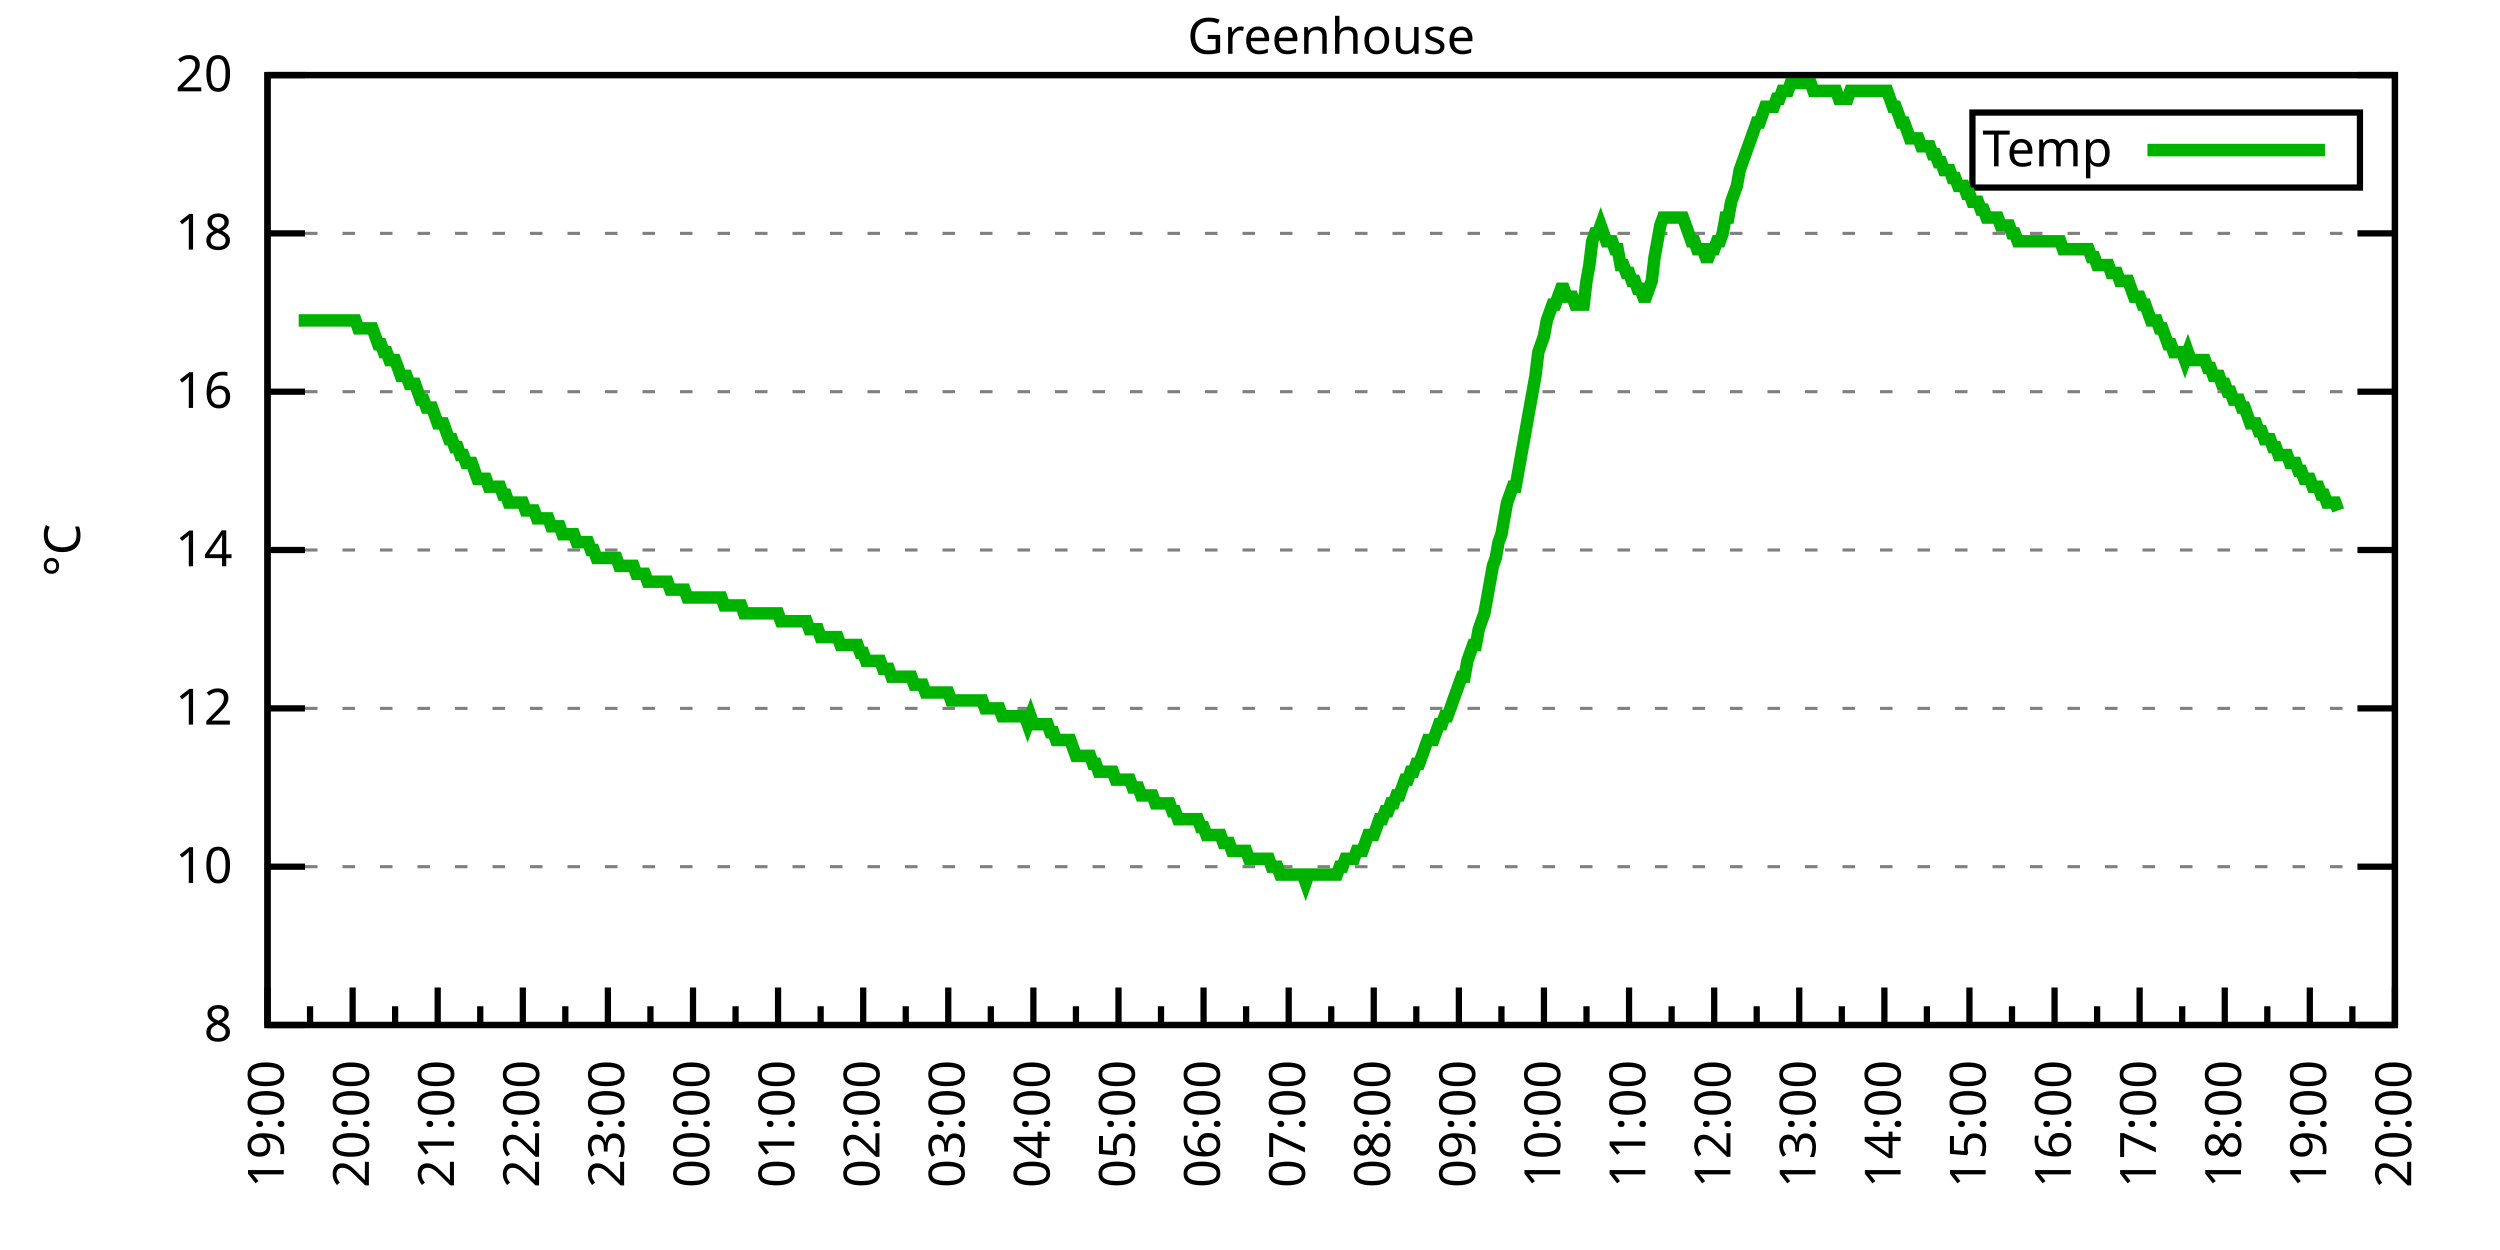
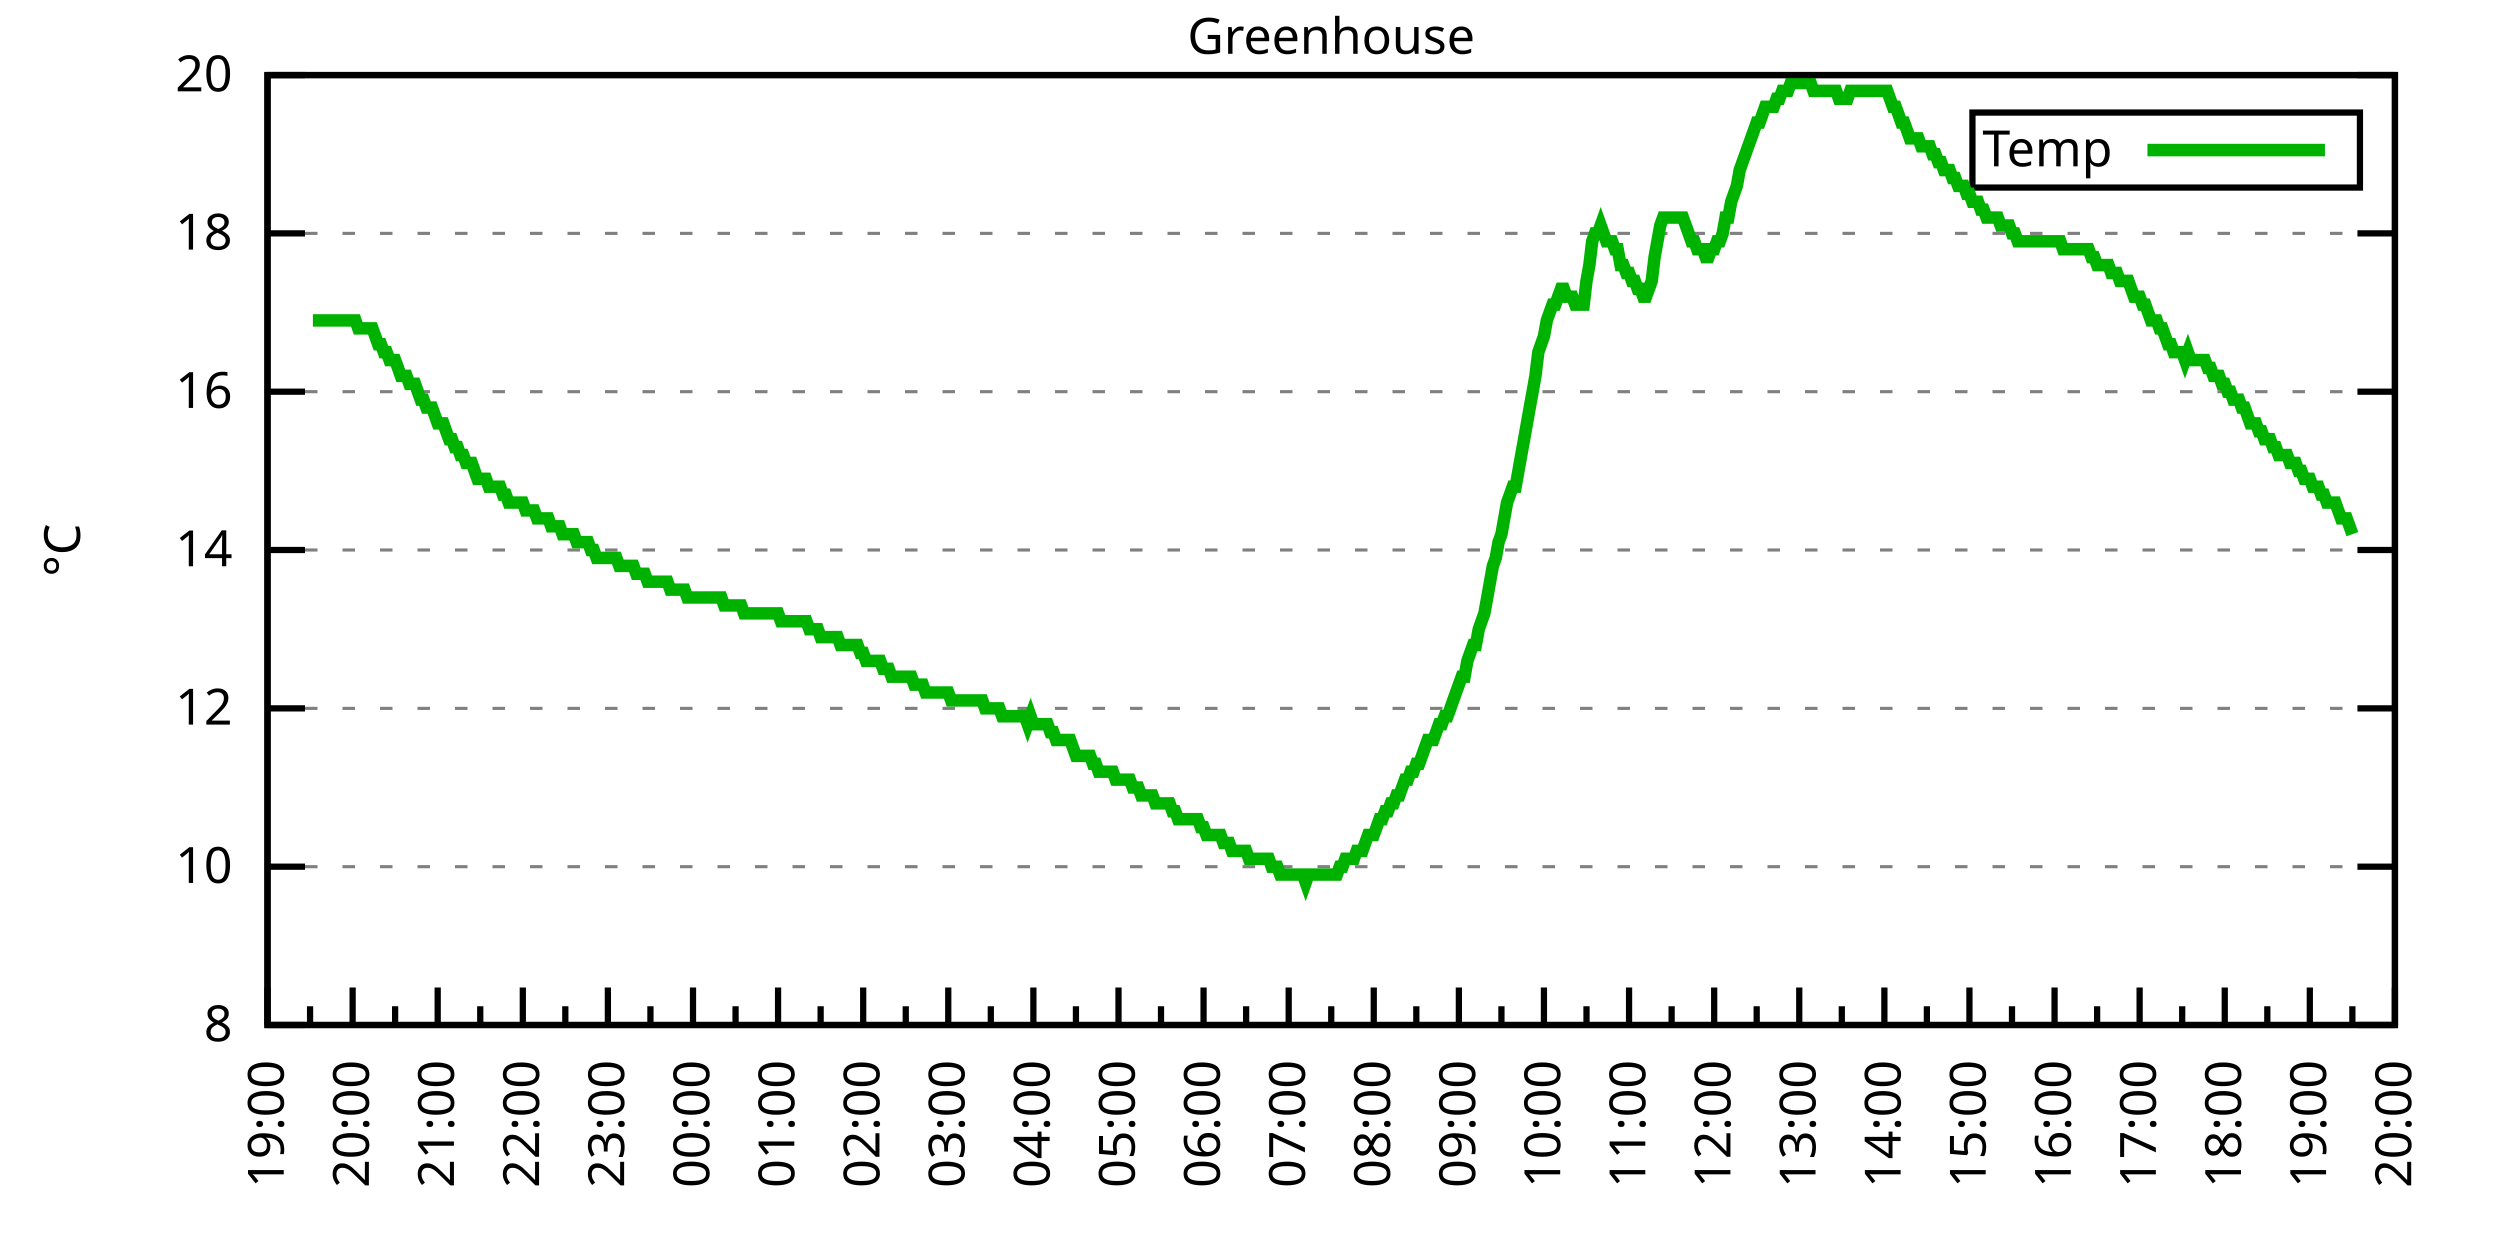
<svg xmlns="http://www.w3.org/2000/svg" xmlns:xlink="http://www.w3.org/1999/xlink" width="400" height="200" viewBox="0 0 400 200">
  <g id="gnuplot_canvas">
    <rect x="0" y="0" width="400" height="200" fill="none" />
    <defs>
      <circle id="gpDot" r="0.5" stroke-width="0.5" stroke="currentColor" />
      <path id="gpPt0" stroke-width="0.333" stroke="currentColor" d="M-1,0 h2 M0,-1 v2" />
      <path id="gpPt1" stroke-width="0.333" stroke="currentColor" d="M-1,-1 L1,1 M1,-1 L-1,1" />
      <path id="gpPt2" stroke-width="0.333" stroke="currentColor" d="M-1,0 L1,0 M0,-1 L0,1 M-1,-1 L1,1 M-1,1 L1,-1" />
      <rect id="gpPt3" stroke-width="0.333" stroke="currentColor" x="-1" y="-1" width="2" height="2" />
      <rect id="gpPt4" stroke-width="0.333" stroke="currentColor" fill="currentColor" x="-1" y="-1" width="2" height="2" />
      <circle id="gpPt5" stroke-width="0.333" stroke="currentColor" cx="0" cy="0" r="1" />
      <use xlink:href="#gpPt5" id="gpPt6" fill="currentColor" stroke="none" />
      <path id="gpPt7" stroke-width="0.333" stroke="currentColor" d="M0,-1.33 L-1.33,0.67 L1.33,0.67 z" />
      <use xlink:href="#gpPt7" id="gpPt8" fill="currentColor" stroke="none" />
      <use xlink:href="#gpPt7" id="gpPt9" stroke="currentColor" transform="rotate(180)" />
      <use xlink:href="#gpPt9" id="gpPt10" fill="currentColor" stroke="none" />
      <use xlink:href="#gpPt3" id="gpPt11" stroke="currentColor" transform="rotate(45)" />
      <use xlink:href="#gpPt11" id="gpPt12" fill="currentColor" stroke="none" />
      <path id="gpPt13" stroke-width="0.333" stroke="currentColor" d="M0,1.330 L1.265,0.411 L0.782,-1.067 L-0.782,-1.076 L-1.265,0.411 z" />
      <use xlink:href="#gpPt13" id="gpPt14" fill="currentColor" stroke="none" />
      <filter id="textbox" filterUnits="objectBoundingBox" x="0" y="0" height="1" width="1">
        <feFlood flood-color="white" flood-opacity="1" result="bgnd" />
        <feComposite in="SourceGraphic" in2="bgnd" operator="atop" />
      </filter>
      <filter id="greybox" filterUnits="objectBoundingBox" x="0" y="0" height="1" width="1">
        <feFlood flood-color="lightgrey" flood-opacity="1" result="grey" />
        <feComposite in="SourceGraphic" in2="grey" operator="atop" />
      </filter>
    </defs>
    <g fill="none" color="white" stroke="currentColor" stroke-width="1.00" stroke-linecap="butt" stroke-linejoin="miter">
</g>
    <g fill="none" color="black" stroke="currentColor" stroke-width="1.00" stroke-linecap="butt" stroke-linejoin="miter">
      <g stroke="none" shape-rendering="crispEdges">
        <polygon fill="rgb(255, 255, 255)" points="42.80,164.00 383.18,164.00 383.18,12.02 42.80,12.02 " />
      </g>
    </g>
    <g fill="none" color="black" stroke="currentColor" stroke-width="1.00" stroke-linecap="butt" stroke-linejoin="miter">
</g>
    <g fill="none" color="black" stroke="black" stroke-width="0.50" stroke-linecap="butt" stroke-linejoin="miter">
</g>
    <g fill="none" color="gray" stroke="currentColor" stroke-width="0.50" stroke-linecap="butt" stroke-linejoin="miter">
      <path stroke="gray" stroke-dasharray="2,4" class="gridline" d="M42.80,164.00 L383.19,164.00  " />
    </g>
    <g fill="none" color="gray" stroke="gray" stroke-width="1.00" stroke-linecap="butt" stroke-linejoin="miter">
</g>
    <g fill="none" color="black" stroke="currentColor" stroke-width="1.00" stroke-linecap="butt" stroke-linejoin="miter">
      <path stroke="black" d="M42.80,164.00 L48.80,164.00 M383.19,164.00 L377.19,164.00  " />
      <g transform="translate(37.20,166.60)" stroke="none" fill="black" font-family="Sans" font-size="8.00" text-anchor="end">
        <text>
          <tspan font-family="Sans"> 8</tspan>
        </text>
      </g>
    </g>
    <g fill="none" color="black" stroke="currentColor" stroke-width="1.00" stroke-linecap="butt" stroke-linejoin="miter">
</g>
    <g fill="none" color="black" stroke="black" stroke-width="0.50" stroke-linecap="butt" stroke-linejoin="miter">
</g>
    <g fill="none" color="gray" stroke="currentColor" stroke-width="0.50" stroke-linecap="butt" stroke-linejoin="miter">
      <path stroke="gray" stroke-dasharray="2,4" class="gridline" d="M42.80,138.67 L383.19,138.67  " />
    </g>
    <g fill="none" color="gray" stroke="gray" stroke-width="1.00" stroke-linecap="butt" stroke-linejoin="miter">
</g>
    <g fill="none" color="black" stroke="currentColor" stroke-width="1.00" stroke-linecap="butt" stroke-linejoin="miter">
      <path stroke="black" d="M42.80,138.67 L48.80,138.67 M383.19,138.67 L377.19,138.67  " />
      <g transform="translate(37.20,141.27)" stroke="none" fill="black" font-family="Sans" font-size="8.00" text-anchor="end">
        <text>
          <tspan font-family="Sans"> 10</tspan>
        </text>
      </g>
    </g>
    <g fill="none" color="black" stroke="currentColor" stroke-width="1.00" stroke-linecap="butt" stroke-linejoin="miter">
</g>
    <g fill="none" color="black" stroke="black" stroke-width="0.50" stroke-linecap="butt" stroke-linejoin="miter">
</g>
    <g fill="none" color="gray" stroke="currentColor" stroke-width="0.50" stroke-linecap="butt" stroke-linejoin="miter">
      <path stroke="gray" stroke-dasharray="2,4" class="gridline" d="M42.80,113.34 L383.19,113.34  " />
    </g>
    <g fill="none" color="gray" stroke="gray" stroke-width="1.00" stroke-linecap="butt" stroke-linejoin="miter">
</g>
    <g fill="none" color="black" stroke="currentColor" stroke-width="1.00" stroke-linecap="butt" stroke-linejoin="miter">
      <path stroke="black" d="M42.80,113.34 L48.80,113.34 M383.19,113.34 L377.19,113.34  " />
      <g transform="translate(37.20,115.94)" stroke="none" fill="black" font-family="Sans" font-size="8.00" text-anchor="end">
        <text>
          <tspan font-family="Sans"> 12</tspan>
        </text>
      </g>
    </g>
    <g fill="none" color="black" stroke="currentColor" stroke-width="1.00" stroke-linecap="butt" stroke-linejoin="miter">
</g>
    <g fill="none" color="black" stroke="black" stroke-width="0.50" stroke-linecap="butt" stroke-linejoin="miter">
</g>
    <g fill="none" color="gray" stroke="currentColor" stroke-width="0.50" stroke-linecap="butt" stroke-linejoin="miter">
      <path stroke="gray" stroke-dasharray="2,4" class="gridline" d="M42.80,88.00 L383.19,88.00  " />
    </g>
    <g fill="none" color="gray" stroke="gray" stroke-width="1.00" stroke-linecap="butt" stroke-linejoin="miter">
</g>
    <g fill="none" color="black" stroke="currentColor" stroke-width="1.00" stroke-linecap="butt" stroke-linejoin="miter">
      <path stroke="black" d="M42.80,88.00 L48.80,88.00 M383.19,88.00 L377.19,88.00  " />
      <g transform="translate(37.20,90.60)" stroke="none" fill="black" font-family="Sans" font-size="8.00" text-anchor="end">
        <text>
          <tspan font-family="Sans"> 14</tspan>
        </text>
      </g>
    </g>
    <g fill="none" color="black" stroke="currentColor" stroke-width="1.00" stroke-linecap="butt" stroke-linejoin="miter">
</g>
    <g fill="none" color="black" stroke="black" stroke-width="0.50" stroke-linecap="butt" stroke-linejoin="miter">
</g>
    <g fill="none" color="gray" stroke="currentColor" stroke-width="0.50" stroke-linecap="butt" stroke-linejoin="miter">
      <path stroke="gray" stroke-dasharray="2,4" class="gridline" d="M42.80,62.67 L383.19,62.67  " />
    </g>
    <g fill="none" color="gray" stroke="gray" stroke-width="1.00" stroke-linecap="butt" stroke-linejoin="miter">
</g>
    <g fill="none" color="black" stroke="currentColor" stroke-width="1.00" stroke-linecap="butt" stroke-linejoin="miter">
      <path stroke="black" d="M42.80,62.67 L48.80,62.67 M383.19,62.67 L377.19,62.67  " />
      <g transform="translate(37.20,65.27)" stroke="none" fill="black" font-family="Sans" font-size="8.00" text-anchor="end">
        <text>
          <tspan font-family="Sans"> 16</tspan>
        </text>
      </g>
    </g>
    <g fill="none" color="black" stroke="currentColor" stroke-width="1.00" stroke-linecap="butt" stroke-linejoin="miter">
</g>
    <g fill="none" color="black" stroke="black" stroke-width="0.50" stroke-linecap="butt" stroke-linejoin="miter">
</g>
    <g fill="none" color="gray" stroke="currentColor" stroke-width="0.50" stroke-linecap="butt" stroke-linejoin="miter">
      <path stroke="gray" stroke-dasharray="2,4" class="gridline" d="M42.80,37.34 L383.19,37.34  " />
    </g>
    <g fill="none" color="gray" stroke="gray" stroke-width="1.00" stroke-linecap="butt" stroke-linejoin="miter">
</g>
    <g fill="none" color="black" stroke="currentColor" stroke-width="1.00" stroke-linecap="butt" stroke-linejoin="miter">
      <path stroke="black" d="M42.80,37.34 L48.80,37.34 M383.19,37.34 L377.19,37.34  " />
      <g transform="translate(37.20,39.94)" stroke="none" fill="black" font-family="Sans" font-size="8.00" text-anchor="end">
        <text>
          <tspan font-family="Sans"> 18</tspan>
        </text>
      </g>
    </g>
    <g fill="none" color="black" stroke="currentColor" stroke-width="1.00" stroke-linecap="butt" stroke-linejoin="miter">
</g>
    <g fill="none" color="black" stroke="black" stroke-width="0.50" stroke-linecap="butt" stroke-linejoin="miter">
</g>
    <g fill="none" color="gray" stroke="currentColor" stroke-width="0.50" stroke-linecap="butt" stroke-linejoin="miter">
      <path stroke="gray" stroke-dasharray="2,4" class="gridline" d="M42.80,12.01 L383.19,12.01  " />
    </g>
    <g fill="none" color="gray" stroke="gray" stroke-width="1.00" stroke-linecap="butt" stroke-linejoin="miter">
</g>
    <g fill="none" color="black" stroke="currentColor" stroke-width="1.00" stroke-linecap="butt" stroke-linejoin="miter">
      <path stroke="black" d="M42.80,12.01 L48.80,12.01 M383.19,12.01 L377.19,12.01  " />
      <g transform="translate(37.20,14.61)" stroke="none" fill="black" font-family="Sans" font-size="8.00" text-anchor="end">
        <text>
          <tspan font-family="Sans"> 20</tspan>
        </text>
      </g>
    </g>
    <g fill="none" color="black" stroke="currentColor" stroke-width="1.00" stroke-linecap="butt" stroke-linejoin="miter">
      <path stroke="black" d="M42.80,164.00 L42.80,158.00  " />
      <g transform="translate(45.40,169.60) rotate(270)" stroke="none" fill="black" font-family="Sans" font-size="8.00" text-anchor="end">
        <text>
          <tspan font-family="Sans">19:00</tspan>
        </text>
      </g>
    </g>
    <g fill="none" color="black" stroke="currentColor" stroke-width="1.00" stroke-linecap="butt" stroke-linejoin="miter">
      <path stroke="black" d="M49.61,164.00 L49.61,161.00 M56.42,164.00 L56.42,158.00  " />
      <g transform="translate(59.02,169.60) rotate(270)" stroke="none" fill="black" font-family="Sans" font-size="8.00" text-anchor="end">
        <text>
          <tspan font-family="Sans">20:00</tspan>
        </text>
      </g>
    </g>
    <g fill="none" color="black" stroke="currentColor" stroke-width="1.00" stroke-linecap="butt" stroke-linejoin="miter">
      <path stroke="black" d="M63.22,164.00 L63.22,161.00 M70.03,164.00 L70.03,158.00  " />
      <g transform="translate(72.63,169.60) rotate(270)" stroke="none" fill="black" font-family="Sans" font-size="8.00" text-anchor="end">
        <text>
          <tspan font-family="Sans">21:00</tspan>
        </text>
      </g>
    </g>
    <g fill="none" color="black" stroke="currentColor" stroke-width="1.00" stroke-linecap="butt" stroke-linejoin="miter">
      <path stroke="black" d="M76.84,164.00 L76.84,161.00 M83.65,164.00 L83.65,158.00  " />
      <g transform="translate(86.25,169.60) rotate(270)" stroke="none" fill="black" font-family="Sans" font-size="8.00" text-anchor="end">
        <text>
          <tspan font-family="Sans">22:00</tspan>
        </text>
      </g>
    </g>
    <g fill="none" color="black" stroke="currentColor" stroke-width="1.00" stroke-linecap="butt" stroke-linejoin="miter">
      <path stroke="black" d="M90.45,164.00 L90.45,161.00 M97.26,164.00 L97.26,158.00  " />
      <g transform="translate(99.86,169.60) rotate(270)" stroke="none" fill="black" font-family="Sans" font-size="8.00" text-anchor="end">
        <text>
          <tspan font-family="Sans">23:00</tspan>
        </text>
      </g>
    </g>
    <g fill="none" color="black" stroke="currentColor" stroke-width="1.00" stroke-linecap="butt" stroke-linejoin="miter">
      <path stroke="black" d="M104.07,164.00 L104.07,161.00 M110.88,164.00 L110.88,158.00  " />
      <g transform="translate(113.48,169.60) rotate(270)" stroke="none" fill="black" font-family="Sans" font-size="8.00" text-anchor="end">
        <text>
          <tspan font-family="Sans">00:00</tspan>
        </text>
      </g>
    </g>
    <g fill="none" color="black" stroke="currentColor" stroke-width="1.00" stroke-linecap="butt" stroke-linejoin="miter">
      <path stroke="black" d="M117.69,164.00 L117.69,161.00 M124.49,164.00 L124.49,158.00  " />
      <g transform="translate(127.09,169.60) rotate(270)" stroke="none" fill="black" font-family="Sans" font-size="8.00" text-anchor="end">
        <text>
          <tspan font-family="Sans">01:00</tspan>
        </text>
      </g>
    </g>
    <g fill="none" color="black" stroke="currentColor" stroke-width="1.00" stroke-linecap="butt" stroke-linejoin="miter">
      <path stroke="black" d="M131.30,164.00 L131.30,161.00 M138.11,164.00 L138.11,158.00  " />
      <g transform="translate(140.71,169.60) rotate(270)" stroke="none" fill="black" font-family="Sans" font-size="8.00" text-anchor="end">
        <text>
          <tspan font-family="Sans">02:00</tspan>
        </text>
      </g>
    </g>
    <g fill="none" color="black" stroke="currentColor" stroke-width="1.00" stroke-linecap="butt" stroke-linejoin="miter">
      <path stroke="black" d="M144.92,164.00 L144.92,161.00 M151.72,164.00 L151.72,158.00  " />
      <g transform="translate(154.32,169.60) rotate(270)" stroke="none" fill="black" font-family="Sans" font-size="8.00" text-anchor="end">
        <text>
          <tspan font-family="Sans">03:00</tspan>
        </text>
      </g>
    </g>
    <g fill="none" color="black" stroke="currentColor" stroke-width="1.00" stroke-linecap="butt" stroke-linejoin="miter">
      <path stroke="black" d="M158.53,164.00 L158.53,161.00 M165.34,164.00 L165.34,158.00  " />
      <g transform="translate(167.94,169.60) rotate(270)" stroke="none" fill="black" font-family="Sans" font-size="8.00" text-anchor="end">
        <text>
          <tspan font-family="Sans">04:00</tspan>
        </text>
      </g>
    </g>
    <g fill="none" color="black" stroke="currentColor" stroke-width="1.00" stroke-linecap="butt" stroke-linejoin="miter">
      <path stroke="black" d="M172.15,164.00 L172.15,161.00 M178.96,164.00 L178.96,158.00  " />
      <g transform="translate(181.56,169.60) rotate(270)" stroke="none" fill="black" font-family="Sans" font-size="8.00" text-anchor="end">
        <text>
          <tspan font-family="Sans">05:00</tspan>
        </text>
      </g>
    </g>
    <g fill="none" color="black" stroke="currentColor" stroke-width="1.00" stroke-linecap="butt" stroke-linejoin="miter">
      <path stroke="black" d="M185.76,164.00 L185.76,161.00 M192.57,164.00 L192.57,158.00  " />
      <g transform="translate(195.17,169.60) rotate(270)" stroke="none" fill="black" font-family="Sans" font-size="8.00" text-anchor="end">
        <text>
          <tspan font-family="Sans">06:00</tspan>
        </text>
      </g>
    </g>
    <g fill="none" color="black" stroke="currentColor" stroke-width="1.00" stroke-linecap="butt" stroke-linejoin="miter">
      <path stroke="black" d="M199.38,164.00 L199.38,161.00 M206.19,164.00 L206.19,158.00  " />
      <g transform="translate(208.79,169.60) rotate(270)" stroke="none" fill="black" font-family="Sans" font-size="8.00" text-anchor="end">
        <text>
          <tspan font-family="Sans">07:00</tspan>
        </text>
      </g>
    </g>
    <g fill="none" color="black" stroke="currentColor" stroke-width="1.00" stroke-linecap="butt" stroke-linejoin="miter">
      <path stroke="black" d="M213.00,164.00 L213.00,161.00 M219.80,164.00 L219.80,158.00  " />
      <g transform="translate(222.40,169.60) rotate(270)" stroke="none" fill="black" font-family="Sans" font-size="8.00" text-anchor="end">
        <text>
          <tspan font-family="Sans">08:00</tspan>
        </text>
      </g>
    </g>
    <g fill="none" color="black" stroke="currentColor" stroke-width="1.00" stroke-linecap="butt" stroke-linejoin="miter">
      <path stroke="black" d="M226.61,164.00 L226.61,161.00 M233.42,164.00 L233.42,158.00  " />
      <g transform="translate(236.02,169.60) rotate(270)" stroke="none" fill="black" font-family="Sans" font-size="8.00" text-anchor="end">
        <text>
          <tspan font-family="Sans">09:00</tspan>
        </text>
      </g>
    </g>
    <g fill="none" color="black" stroke="currentColor" stroke-width="1.00" stroke-linecap="butt" stroke-linejoin="miter">
      <path stroke="black" d="M240.23,164.00 L240.23,161.00 M247.03,164.00 L247.03,158.00  " />
      <g transform="translate(249.63,169.60) rotate(270)" stroke="none" fill="black" font-family="Sans" font-size="8.00" text-anchor="end">
        <text>
          <tspan font-family="Sans">10:00</tspan>
        </text>
      </g>
    </g>
    <g fill="none" color="black" stroke="currentColor" stroke-width="1.00" stroke-linecap="butt" stroke-linejoin="miter">
      <path stroke="black" d="M253.84,164.00 L253.84,161.00 M260.65,164.00 L260.65,158.00  " />
      <g transform="translate(263.25,169.60) rotate(270)" stroke="none" fill="black" font-family="Sans" font-size="8.00" text-anchor="end">
        <text>
          <tspan font-family="Sans">11:00</tspan>
        </text>
      </g>
    </g>
    <g fill="none" color="black" stroke="currentColor" stroke-width="1.00" stroke-linecap="butt" stroke-linejoin="miter">
      <path stroke="black" d="M267.46,164.00 L267.46,161.00 M274.27,164.00 L274.27,158.00  " />
      <g transform="translate(276.87,169.60) rotate(270)" stroke="none" fill="black" font-family="Sans" font-size="8.00" text-anchor="end">
        <text>
          <tspan font-family="Sans">12:00</tspan>
        </text>
      </g>
    </g>
    <g fill="none" color="black" stroke="currentColor" stroke-width="1.00" stroke-linecap="butt" stroke-linejoin="miter">
      <path stroke="black" d="M281.07,164.00 L281.07,161.00 M287.88,164.00 L287.88,158.00  " />
      <g transform="translate(290.48,169.60) rotate(270)" stroke="none" fill="black" font-family="Sans" font-size="8.00" text-anchor="end">
        <text>
          <tspan font-family="Sans">13:00</tspan>
        </text>
      </g>
    </g>
    <g fill="none" color="black" stroke="currentColor" stroke-width="1.00" stroke-linecap="butt" stroke-linejoin="miter">
      <path stroke="black" d="M294.69,164.00 L294.69,161.00 M301.50,164.00 L301.50,158.00  " />
      <g transform="translate(304.10,169.60) rotate(270)" stroke="none" fill="black" font-family="Sans" font-size="8.00" text-anchor="end">
        <text>
          <tspan font-family="Sans">14:00</tspan>
        </text>
      </g>
    </g>
    <g fill="none" color="black" stroke="currentColor" stroke-width="1.00" stroke-linecap="butt" stroke-linejoin="miter">
      <path stroke="black" d="M308.30,164.00 L308.30,161.00 M315.11,164.00 L315.11,158.00  " />
      <g transform="translate(317.71,169.60) rotate(270)" stroke="none" fill="black" font-family="Sans" font-size="8.00" text-anchor="end">
        <text>
          <tspan font-family="Sans">15:00</tspan>
        </text>
      </g>
    </g>
    <g fill="none" color="black" stroke="currentColor" stroke-width="1.00" stroke-linecap="butt" stroke-linejoin="miter">
      <path stroke="black" d="M321.92,164.00 L321.92,161.00 M328.73,164.00 L328.73,158.00  " />
      <g transform="translate(331.33,169.60) rotate(270)" stroke="none" fill="black" font-family="Sans" font-size="8.00" text-anchor="end">
        <text>
          <tspan font-family="Sans">16:00</tspan>
        </text>
      </g>
    </g>
    <g fill="none" color="black" stroke="currentColor" stroke-width="1.00" stroke-linecap="butt" stroke-linejoin="miter">
      <path stroke="black" d="M335.54,164.00 L335.54,161.00 M342.34,164.00 L342.34,158.00  " />
      <g transform="translate(344.94,169.60) rotate(270)" stroke="none" fill="black" font-family="Sans" font-size="8.00" text-anchor="end">
        <text>
          <tspan font-family="Sans">17:00</tspan>
        </text>
      </g>
    </g>
    <g fill="none" color="black" stroke="currentColor" stroke-width="1.00" stroke-linecap="butt" stroke-linejoin="miter">
      <path stroke="black" d="M349.15,164.00 L349.15,161.00 M355.96,164.00 L355.96,158.00  " />
      <g transform="translate(358.56,169.60) rotate(270)" stroke="none" fill="black" font-family="Sans" font-size="8.00" text-anchor="end">
        <text>
          <tspan font-family="Sans">18:00</tspan>
        </text>
      </g>
    </g>
    <g fill="none" color="black" stroke="currentColor" stroke-width="1.00" stroke-linecap="butt" stroke-linejoin="miter">
      <path stroke="black" d="M362.77,164.00 L362.77,161.00 M369.57,164.00 L369.57,158.00  " />
      <g transform="translate(372.17,169.60) rotate(270)" stroke="none" fill="black" font-family="Sans" font-size="8.00" text-anchor="end">
        <text>
          <tspan font-family="Sans">19:00</tspan>
        </text>
      </g>
    </g>
    <g fill="none" color="black" stroke="currentColor" stroke-width="1.00" stroke-linecap="butt" stroke-linejoin="miter">
      <path stroke="black" d="M376.38,164.00 L376.38,161.00 M383.19,164.00 L383.19,158.00  " />
      <g transform="translate(385.79,169.60) rotate(270)" stroke="none" fill="black" font-family="Sans" font-size="8.00" text-anchor="end">
        <text>
          <tspan font-family="Sans">20:00</tspan>
        </text>
      </g>
    </g>
    <g fill="none" color="black" stroke="currentColor" stroke-width="1.00" stroke-linecap="butt" stroke-linejoin="miter">
</g>
    <g fill="none" color="black" stroke="currentColor" stroke-width="1.00" stroke-linecap="butt" stroke-linejoin="miter">
      <path stroke="black" d="M42.80,12.01 L42.80,164.00 L383.19,164.00 L383.19,12.01 L42.80,12.01 Z  " />
    </g>
    <g fill="none" color="black" stroke="currentColor" stroke-width="1.00" stroke-linecap="butt" stroke-linejoin="miter">
      <g transform="translate(12.80,88.01) rotate(270)" stroke="none" fill="black" font-family="Sans" font-size="8.00" text-anchor="middle">
        <text>
          <tspan font-family="Sans">°C</tspan>
        </text>
      </g>
    </g>
    <g fill="none" color="black" stroke="currentColor" stroke-width="1.00" stroke-linecap="butt" stroke-linejoin="miter">
</g>
    <g fill="none" color="black" stroke="currentColor" stroke-width="1.00" stroke-linecap="butt" stroke-linejoin="miter">
      <path stroke="black" d="M315.59,30.01 L315.59,18.01 L377.59,18.01 L377.59,30.01 L315.59,30.01 Z  " />
    </g>
    <g id="Greenhouse_plot_1">
      <g fill="none" color="white" stroke="black" stroke-width="2.00" stroke-linecap="butt" stroke-linejoin="miter">
</g>
      <g fill="none" color="black" stroke="currentColor" stroke-width="2.00" stroke-linecap="butt" stroke-linejoin="miter">
        <g transform="translate(337.99,26.61)" stroke="none" fill="black" font-family="Sans" font-size="8.00" text-anchor="end">
          <text>
            <tspan font-family="Sans">Temp</tspan>
          </text>
        </g>
      </g>
      <g fill="none" color="black" stroke="currentColor" stroke-width="2.00" stroke-linecap="butt" stroke-linejoin="miter">
-         <path stroke="rgb(  0, 178,   0)" d="M343.59,24.01 L371.99,24.01 M47.79,51.27 L48.25,51.27 L48.70,51.27 L49.15,51.27 L49.61,51.27 L50.06,51.27   L50.52,51.27 L50.97,51.27 L51.42,51.27 L51.88,51.27 L52.33,51.27 L52.78,51.27 L53.24,51.27 L53.69,51.27   L54.15,51.27 L54.60,51.27 L55.05,51.27 L55.51,51.27 L55.96,51.27 L56.42,51.27 L56.87,51.27 L57.32,52.54   L57.78,52.54 L58.23,52.54 L58.68,52.54 L59.14,52.54 L59.59,52.54 L60.05,53.81 L60.50,55.07 L60.95,55.07   L61.41,56.34 L61.86,56.34 L62.32,57.61 L62.77,57.61 L63.22,57.61 L63.68,58.87 L64.13,60.14 L64.58,60.14   L65.04,60.14 L65.49,61.41 L65.95,61.41 L66.40,61.41 L66.85,62.67 L67.31,63.94 L67.76,63.94 L68.22,65.21   L68.67,65.21 L69.12,65.21 L69.58,66.47 L70.03,67.74 L70.49,67.74 L70.94,67.74 L71.39,69.01 L71.85,70.27   L72.30,70.27 L72.75,71.54 L73.21,71.54 L73.66,72.81 L74.12,72.81 L74.57,74.07 L75.02,74.07 L75.48,74.07   L75.93,75.34 L76.39,76.61 L76.84,76.61 L77.29,76.61 L77.75,76.61 L78.20,77.87 L78.65,77.87 L79.11,77.87   L79.56,77.87 L80.02,77.87 L80.47,79.14 L80.92,79.14 L81.38,80.41 L81.83,80.41 L82.29,80.41 L82.74,80.41   L83.19,80.41 L83.65,80.41 L84.10,81.67 L84.55,81.67 L85.01,81.67 L85.46,81.67 L85.92,82.94 L86.37,82.94   L86.82,82.94 L87.28,82.94 L87.73,82.94 L88.19,84.21 L88.64,84.21 L89.09,84.21 L89.55,84.21 L90.00,85.47   L90.45,85.47 L90.91,85.47 L91.36,85.47 L91.82,85.47 L92.27,86.74 L92.72,86.74 L93.18,86.74 L93.63,86.74   L94.09,86.74 L94.54,88.00 L94.99,88.00 L95.45,89.27 L95.90,89.27 L96.35,89.27 L96.81,89.27 L97.26,89.27   L97.72,89.27 L98.17,89.27 L98.62,89.27 L99.08,90.54 L99.53,90.54 L99.99,90.54 L100.44,90.54 L100.89,90.54   L101.35,90.54 L101.80,91.80 L102.25,91.80 L102.71,91.80 L103.16,91.80 L103.62,93.07 L104.07,93.07 L104.52,93.07   L104.98,93.07 L105.43,93.07 L105.89,93.07 L106.34,93.07 L106.79,93.07 L107.25,94.34 L107.70,94.34 L108.15,94.34   L108.61,94.34 L109.06,94.34 L109.52,94.34 L109.97,95.60 L110.42,95.60 L110.88,95.60 L111.33,95.60 L111.79,95.60   L112.24,95.60 L112.69,95.60 L113.15,95.60 L113.60,95.60 L114.05,95.60 L114.51,95.60 L114.96,95.60 L115.42,95.60   L115.87,96.87 L116.32,96.87 L116.78,96.87 L117.23,96.87 L117.69,96.87 L118.14,96.87 L118.59,96.87 L119.05,98.14   L119.50,98.14 L119.96,98.14 L120.41,98.14 L120.86,98.14 L121.32,98.14 L121.77,98.14 L122.22,98.14 L122.68,98.14   L123.13,98.14 L123.59,98.14 L124.04,98.14 L124.49,98.14 L124.95,99.40 L125.40,99.40 L125.86,99.40 L126.31,99.40   L126.76,99.40 L127.22,99.40 L127.67,99.40 L128.12,99.40 L128.58,99.40 L129.03,99.40 L129.49,100.67 L129.94,100.67   L130.39,100.67 L130.85,100.67 L131.30,101.94 L131.76,101.94 L132.21,101.94 L132.66,101.94 L133.12,101.94 L133.57,101.94   L134.02,101.94 L134.48,103.20 L134.93,103.20 L135.39,103.20 L135.84,103.20 L136.29,103.20 L136.75,103.20 L137.20,103.20   L137.66,104.47 L138.11,104.47 L138.56,105.74 L139.02,105.74 L139.47,105.74 L139.92,105.74 L140.38,105.74 L140.83,105.74   L141.29,107.00 L141.74,107.00 L142.19,107.00 L142.65,108.27 L143.10,108.27 L143.56,108.27 L144.01,108.27 L144.46,108.27   L144.92,108.27 L145.37,108.27 L145.82,108.27 L146.28,109.54 L146.73,109.54 L147.19,109.54 L147.64,109.54 L148.09,110.80   L148.55,110.80 L149.00,110.80 L149.46,110.80 L149.91,110.80 L150.36,110.80 L150.82,110.80 L151.27,110.80 L151.72,110.80   L152.18,112.07 L152.63,112.07 L153.09,112.07 L153.54,112.07 L153.99,112.07 L154.45,112.07 L154.90,112.07 L155.36,112.07   L155.81,112.07 L156.26,112.07 L156.72,112.07 L157.17,112.07 L157.62,113.34 L158.08,113.34 L158.53,113.34 L158.99,113.34   L159.44,113.34 L159.89,113.34 L160.35,114.60 L160.80,114.60 L161.26,114.60 L161.71,114.60 L162.16,114.60 L162.62,114.60   L163.07,114.60 L163.52,114.60 L163.98,114.60 L164.43,115.87 L164.89,114.60 L165.34,115.87 L165.79,115.87 L166.25,115.87   L166.70,115.87 L167.16,115.87 L167.61,115.87 L168.06,117.14 L168.52,117.14 L168.97,118.40 L169.43,118.40 L169.88,118.40   L170.33,118.40 L170.79,118.40 L171.24,118.40 L171.69,119.67 L172.15,120.94 L172.60,120.94 L173.06,120.94 L173.51,120.94   L173.96,120.94 L174.42,120.94 L174.87,122.20 L175.33,122.20 L175.78,123.47 L176.23,123.47 L176.69,123.47 L177.14,123.47   L177.59,123.47 L178.05,123.47 L178.50,124.74 L178.96,124.74 L179.41,124.74 L179.86,124.74 L180.32,124.74 L180.77,124.74   L181.23,126.00 L181.68,126.00 L182.13,126.00 L182.59,127.27 L183.04,127.27 L183.49,127.27 L183.95,127.27 L184.40,127.27   L184.86,128.54 L185.31,128.54 L185.76,128.54 L186.22,128.54 L186.67,128.54 L187.13,128.54 L187.58,129.80 L188.03,129.80   L188.49,131.07 L188.94,131.07 L189.39,131.07 L189.85,131.07 L190.30,131.07 L190.76,131.07 L191.21,131.07 L191.66,131.07   L192.12,132.34 L192.57,132.34 L193.03,133.60 L193.48,133.60 L193.93,133.60 L194.39,133.60 L194.84,133.60 L195.29,133.60   L195.75,134.87 L196.20,134.87 L196.66,134.87 L197.11,136.14 L197.56,136.14 L198.02,136.14 L198.47,136.14 L198.93,136.14   L199.38,136.14 L199.83,137.40 L200.29,137.40 L200.74,137.40 L201.19,137.40 L201.65,137.40 L202.10,137.40 L202.56,137.40   L203.01,137.40 L203.46,138.67 L203.92,138.67 L204.37,138.67 L204.83,139.93 L205.28,139.93 L205.73,139.93 L206.19,139.93   L206.64,139.93 L207.09,139.93 L207.55,139.93 L208.00,139.93 L208.46,139.93 L208.91,141.20 L209.36,139.93 L209.82,139.93   L210.27,139.93 L210.73,139.93 L211.18,139.93 L211.63,139.93 L212.09,139.93 L212.54,139.93 L213.00,139.93 L213.45,139.93   L213.90,139.93 L214.36,138.67 L214.81,138.67 L215.26,137.40 L215.72,137.40 L216.17,137.40 L216.63,137.40 L217.08,136.14   L217.53,136.14 L217.99,136.14 L218.44,134.87 L218.90,133.60 L219.35,133.60 L219.80,133.60 L220.26,132.34 L220.71,131.07   L221.16,131.07 L221.62,129.80 L222.07,129.80 L222.53,128.54 L222.98,128.54 L223.43,127.27 L223.89,127.27 L224.34,126.00   L224.80,124.74 L225.25,124.74 L225.70,123.47 L226.16,123.47 L226.61,122.20 L227.06,122.20 L227.52,120.94 L227.97,119.67   L228.43,118.40 L228.88,118.40 L229.33,118.40 L229.79,117.14 L230.24,115.87 L230.70,115.87 L231.15,114.60 L231.60,114.60   L232.06,113.34 L232.51,112.07 L232.96,110.80 L233.42,109.54 L233.87,108.27 L234.33,108.27 L234.78,105.74 L235.23,104.47   L235.69,103.20 L236.14,103.20 L236.60,100.67 L237.05,99.40 L237.50,98.14 L237.96,95.60 L238.41,93.07 L238.86,90.54   L239.32,89.27 L239.77,86.74 L240.23,85.47 L240.68,82.94 L241.13,80.41 L241.59,79.14 L242.04,77.87 L242.50,77.87   L242.95,75.34 L243.40,72.81 L243.86,70.27 L244.31,67.74 L244.76,65.21 L245.22,62.67 L245.67,60.14 L246.13,56.34   L246.58,55.07 L247.03,53.81 L247.49,51.27 L247.94,50.01 L248.40,48.74 L248.85,48.74 L249.30,47.47 L249.76,46.21   L250.21,46.21 L250.66,47.47 L251.12,47.47 L251.57,47.47 L252.03,48.74 L252.48,48.74 L252.93,48.74 L253.39,48.74   L253.84,44.94 L254.30,42.41 L254.75,38.61 L255.20,37.34 L255.66,37.34 L256.11,36.08 L256.56,37.34 L257.02,38.61   L257.47,38.61 L257.93,38.61 L258.38,39.87 L258.83,39.87 L259.29,42.41 L259.74,42.41 L260.20,43.67 L260.65,43.67   L261.10,44.94 L261.56,44.94 L262.01,46.21 L262.47,46.21 L262.92,47.47 L263.37,47.47 L263.83,46.21 L264.28,44.94   L264.73,41.14 L265.19,38.61 L265.64,36.08 L266.10,34.81 L266.55,34.81 L267.00,34.81 L267.46,34.81 L267.91,34.81   L268.37,34.81 L268.82,34.81 L269.27,34.81 L269.73,36.08 L270.18,37.34 L270.63,38.61 L271.09,38.61 L271.54,39.87   L272.00,39.87 L272.45,39.87 L272.90,41.14 L273.36,41.14 L273.81,39.87 L274.27,39.87 L274.72,38.61 L275.17,38.61   L275.63,37.34 L276.08,34.81 L276.53,34.81 L276.99,32.28 L277.44,31.01 L277.90,29.74 L278.35,27.21 L278.80,25.94   L279.26,24.68 L279.71,23.41 L280.17,22.14 L280.62,20.88 L281.07,19.61 L281.53,19.61 L281.98,18.34 L282.43,17.08   L282.89,17.08 L283.34,17.08 L283.80,17.08 L284.25,15.81 L284.70,15.81 L285.16,14.54 L285.61,14.54 L286.07,14.54   L286.52,13.28 L286.97,13.28 L287.43,13.28 L287.88,13.28 L288.33,13.28 L288.79,13.28 L289.24,13.28 L289.70,13.28   L290.15,14.54 L290.60,14.54 L291.06,14.54 L291.51,14.54 L291.97,14.54 L292.42,14.54 L292.87,14.54 L293.33,14.54   L293.78,14.54 L294.23,15.81 L294.69,15.81 L295.14,15.81 L295.60,15.81 L296.05,14.54 L296.50,14.54 L296.96,14.54   L297.41,14.54 L297.87,14.54 L298.32,14.54 L298.77,14.54 L299.23,14.54 L299.68,14.54 L300.13,14.54 L300.59,14.54   L301.04,14.54 L301.50,14.54 L301.95,14.54 L302.40,15.81 L302.86,17.08 L303.31,17.08 L303.77,18.34 L304.22,19.61   L304.67,19.61 L305.13,20.88 L305.58,22.14 L306.03,22.14 L306.49,22.14 L306.94,22.14 L307.40,23.41 L307.85,23.41   L308.30,23.41 L308.76,23.41 L309.21,24.68 L309.67,24.68 L310.12,25.94 L310.57,25.94 L311.03,27.21 L311.48,27.21   L311.94,27.21 L312.39,28.48 L312.84,28.48 L313.30,29.74 L313.75,29.74 L314.20,29.74 L314.66,31.01 L315.11,31.01   L315.57,32.28 L316.02,32.28 L316.47,32.28 L316.93,33.54 L317.38,33.54 L317.84,34.81 L318.29,34.81 L318.74,34.81   L319.20,34.81 L319.65,34.81 L320.10,36.08 L320.56,36.08 L321.01,36.08 L321.47,36.08 L321.92,37.34 L322.37,37.34   L322.83,38.61 L323.28,38.61 L323.74,38.61 L324.19,38.61 L324.64,38.61 L325.10,38.61 L325.55,38.61 L326.00,38.61   L326.46,38.61 L326.91,38.61 L327.37,38.61 L327.82,38.61 L328.27,38.61 L328.73,38.61 L329.18,38.61 L329.64,38.61   L330.09,39.87 L330.54,39.87 L331.00,39.87 L331.45,39.87 L331.90,39.87 L332.36,39.87 L332.81,39.87 L333.27,39.87   L333.72,39.87 L334.17,39.87 L334.63,41.14 L335.08,41.14 L335.54,42.41 L335.99,42.41 L336.44,42.41 L336.90,42.41   L337.35,42.41 L337.80,43.67 L338.26,43.67 L338.71,43.67 L339.17,44.94 L339.62,44.94 L340.07,44.94 L340.53,44.94   L340.98,46.21 L341.44,47.47 L341.89,47.47 L342.34,47.47 L342.80,48.74 L343.25,48.74 L343.70,50.01 L344.16,51.27   L344.61,51.27 L345.07,51.27 L345.52,52.54 L345.97,52.54 L346.43,53.81 L346.88,55.07 L347.34,55.07 L347.79,56.34   L348.24,56.34 L348.70,56.34 L349.15,56.34 L349.60,57.61 L350.06,56.34 L350.51,57.61 L350.97,57.61 L351.42,57.61   L351.87,57.61 L352.33,57.61 L352.78,57.61 L353.24,58.87 L353.69,58.87 L354.14,60.14 L354.60,60.14 L355.05,60.14   L355.50,61.41 L355.96,61.41 L356.41,62.67 L356.87,62.67 L357.32,63.94 L357.77,63.94 L358.23,63.94 L358.68,65.21   L359.14,65.21 L359.59,66.47 L360.04,67.74 L360.50,67.74 L360.95,67.74 L361.41,69.01 L361.86,69.01 L362.31,70.27   L362.77,70.27 L363.22,70.27 L363.67,71.54 L364.13,71.54 L364.58,72.81 L365.04,72.81 L365.49,72.81 L365.94,72.81   L366.40,74.07 L366.85,74.07 L367.31,74.07 L367.76,75.34 L368.21,75.34 L368.67,76.61 L369.12,76.61 L369.57,76.61   L370.03,77.87 L370.48,77.87 L370.94,77.87 L371.39,79.14 L371.84,79.14 L372.30,80.41 L372.75,80.41 L373.21,80.41   L373.66,80.41 L374.11,81.67  " />
+         <path stroke="rgb(  0, 178,   0)" d="M343.59,24.01 L371.99,24.01 M50.06,51.27 L50.52,51.27 L50.97,51.27 L51.42,51.27 L51.88,51.27 L52.33,51.27   L52.78,51.27 L53.24,51.27 L53.69,51.27 L54.15,51.27 L54.60,51.27 L55.05,51.27 L55.51,51.27 L55.96,51.27   L56.42,51.27 L56.87,51.27 L57.32,52.54 L57.78,52.54 L58.23,52.54 L58.68,52.54 L59.14,52.54 L59.59,52.54   L60.05,53.81 L60.50,55.07 L60.95,55.07 L61.41,56.34 L61.86,56.34 L62.32,57.61 L62.77,57.61 L63.22,57.61   L63.68,58.87 L64.13,60.14 L64.58,60.14 L65.04,60.14 L65.49,61.41 L65.95,61.41 L66.40,61.41 L66.85,62.67   L67.31,63.94 L67.76,63.94 L68.22,65.21 L68.67,65.21 L69.12,65.21 L69.58,66.47 L70.03,67.74 L70.49,67.74   L70.94,67.74 L71.39,69.01 L71.85,70.27 L72.30,70.27 L72.75,71.54 L73.21,71.54 L73.66,72.81 L74.12,72.81   L74.57,74.07 L75.02,74.07 L75.48,74.07 L75.93,75.34 L76.39,76.61 L76.84,76.61 L77.29,76.61 L77.75,76.61   L78.20,77.87 L78.65,77.87 L79.11,77.87 L79.56,77.87 L80.02,77.87 L80.47,79.14 L80.92,79.14 L81.38,80.41   L81.83,80.41 L82.29,80.41 L82.74,80.41 L83.19,80.41 L83.65,80.41 L84.10,81.67 L84.55,81.67 L85.01,81.67   L85.46,81.67 L85.92,82.94 L86.37,82.94 L86.82,82.94 L87.28,82.94 L87.73,82.94 L88.19,84.21 L88.64,84.21   L89.09,84.21 L89.55,84.21 L90.00,85.47 L90.45,85.47 L90.91,85.47 L91.36,85.47 L91.82,85.47 L92.27,86.74   L92.72,86.74 L93.18,86.74 L93.63,86.74 L94.09,86.74 L94.54,88.00 L94.99,88.00 L95.45,89.27 L95.90,89.27   L96.35,89.27 L96.81,89.27 L97.26,89.27 L97.72,89.27 L98.17,89.27 L98.62,89.27 L99.08,90.54 L99.53,90.54   L99.99,90.54 L100.44,90.54 L100.89,90.54 L101.35,90.54 L101.80,91.80 L102.25,91.80 L102.71,91.80 L103.16,91.80   L103.62,93.07 L104.07,93.07 L104.52,93.07 L104.98,93.07 L105.43,93.07 L105.89,93.07 L106.34,93.07 L106.79,93.07   L107.25,94.34 L107.70,94.34 L108.15,94.34 L108.61,94.34 L109.06,94.34 L109.52,94.34 L109.97,95.60 L110.42,95.60   L110.88,95.60 L111.33,95.60 L111.79,95.60 L112.24,95.60 L112.69,95.60 L113.15,95.60 L113.60,95.60 L114.05,95.60   L114.51,95.60 L114.96,95.60 L115.42,95.60 L115.87,96.87 L116.32,96.87 L116.78,96.87 L117.23,96.87 L117.69,96.87   L118.14,96.87 L118.59,96.87 L119.05,98.14 L119.50,98.14 L119.96,98.14 L120.41,98.14 L120.86,98.14 L121.32,98.14   L121.77,98.14 L122.22,98.14 L122.68,98.14 L123.13,98.14 L123.59,98.14 L124.04,98.14 L124.49,98.14 L124.95,99.40   L125.40,99.40 L125.86,99.40 L126.31,99.40 L126.76,99.40 L127.22,99.40 L127.67,99.40 L128.12,99.40 L128.58,99.40   L129.03,99.40 L129.49,100.67 L129.94,100.67 L130.39,100.67 L130.85,100.67 L131.30,101.94 L131.76,101.94 L132.21,101.94   L132.66,101.94 L133.12,101.94 L133.57,101.94 L134.02,101.94 L134.48,103.20 L134.93,103.20 L135.39,103.20 L135.84,103.20   L136.29,103.20 L136.75,103.20 L137.20,103.20 L137.66,104.47 L138.11,104.47 L138.56,105.74 L139.02,105.74 L139.47,105.74   L139.92,105.74 L140.38,105.74 L140.83,105.74 L141.29,107.00 L141.74,107.00 L142.19,107.00 L142.65,108.27 L143.10,108.27   L143.56,108.27 L144.01,108.27 L144.46,108.27 L144.92,108.27 L145.37,108.27 L145.82,108.27 L146.28,109.54 L146.73,109.54   L147.19,109.54 L147.64,109.54 L148.09,110.80 L148.55,110.80 L149.00,110.80 L149.46,110.80 L149.91,110.80 L150.36,110.80   L150.82,110.80 L151.27,110.80 L151.72,110.80 L152.18,112.07 L152.63,112.07 L153.09,112.07 L153.54,112.07 L153.99,112.07   L154.45,112.07 L154.90,112.07 L155.36,112.07 L155.81,112.07 L156.26,112.07 L156.72,112.07 L157.17,112.07 L157.62,113.34   L158.08,113.34 L158.53,113.34 L158.99,113.34 L159.44,113.34 L159.89,113.34 L160.35,114.60 L160.80,114.60 L161.26,114.60   L161.71,114.60 L162.16,114.60 L162.62,114.60 L163.07,114.60 L163.52,114.60 L163.98,114.60 L164.43,115.87 L164.89,114.60   L165.34,115.87 L165.79,115.87 L166.25,115.87 L166.70,115.87 L167.16,115.87 L167.61,115.87 L168.06,117.14 L168.52,117.14   L168.97,118.40 L169.43,118.40 L169.88,118.40 L170.33,118.40 L170.79,118.40 L171.24,118.40 L171.69,119.67 L172.15,120.94   L172.60,120.94 L173.06,120.94 L173.51,120.94 L173.96,120.94 L174.42,120.94 L174.87,122.20 L175.33,122.20 L175.78,123.47   L176.23,123.47 L176.69,123.47 L177.14,123.47 L177.59,123.47 L178.05,123.47 L178.50,124.74 L178.96,124.74 L179.41,124.74   L179.86,124.74 L180.32,124.74 L180.77,124.74 L181.23,126.00 L181.68,126.00 L182.13,126.00 L182.59,127.27 L183.04,127.27   L183.49,127.27 L183.95,127.27 L184.40,127.27 L184.86,128.54 L185.31,128.54 L185.76,128.54 L186.22,128.54 L186.67,128.54   L187.13,128.54 L187.58,129.80 L188.03,129.80 L188.49,131.07 L188.94,131.07 L189.39,131.07 L189.85,131.07 L190.30,131.07   L190.76,131.07 L191.21,131.07 L191.66,131.07 L192.12,132.34 L192.57,132.34 L193.03,133.60 L193.48,133.60 L193.93,133.60   L194.39,133.60 L194.84,133.60 L195.29,133.60 L195.75,134.87 L196.20,134.87 L196.66,134.87 L197.11,136.14 L197.56,136.14   L198.02,136.14 L198.47,136.14 L198.93,136.14 L199.38,136.14 L199.83,137.40 L200.29,137.40 L200.74,137.40 L201.19,137.40   L201.65,137.40 L202.10,137.40 L202.56,137.40 L203.01,137.40 L203.46,138.67 L203.92,138.67 L204.37,138.67 L204.83,139.93   L205.28,139.93 L205.73,139.93 L206.19,139.93 L206.64,139.93 L207.09,139.93 L207.55,139.93 L208.00,139.93 L208.46,139.93   L208.91,141.20 L209.36,139.93 L209.82,139.93 L210.27,139.93 L210.73,139.93 L211.18,139.93 L211.63,139.93 L212.09,139.93   L212.54,139.93 L213.00,139.93 L213.45,139.93 L213.90,139.93 L214.36,138.67 L214.81,138.67 L215.26,137.40 L215.72,137.40   L216.17,137.40 L216.63,137.40 L217.08,136.14 L217.53,136.14 L217.99,136.14 L218.44,134.87 L218.90,133.60 L219.35,133.60   L219.80,133.60 L220.26,132.34 L220.71,131.07 L221.16,131.07 L221.62,129.80 L222.07,129.80 L222.53,128.54 L222.98,128.54   L223.43,127.27 L223.89,127.27 L224.34,126.00 L224.80,124.74 L225.25,124.74 L225.70,123.47 L226.16,123.47 L226.61,122.20   L227.06,122.20 L227.52,120.94 L227.97,119.67 L228.43,118.40 L228.88,118.40 L229.33,118.40 L229.79,117.14 L230.24,115.87   L230.70,115.87 L231.15,114.60 L231.60,114.60 L232.06,113.34 L232.51,112.07 L232.96,110.80 L233.42,109.54 L233.87,108.27   L234.33,108.27 L234.78,105.74 L235.23,104.47 L235.69,103.20 L236.14,103.20 L236.60,100.67 L237.05,99.40 L237.50,98.14   L237.96,95.60 L238.41,93.07 L238.86,90.54 L239.32,89.27 L239.77,86.74 L240.23,85.47 L240.68,82.94 L241.13,80.41   L241.59,79.14 L242.04,77.87 L242.50,77.87 L242.95,75.34 L243.40,72.81 L243.86,70.27 L244.31,67.74 L244.76,65.21   L245.22,62.67 L245.67,60.14 L246.13,56.34 L246.58,55.07 L247.03,53.81 L247.49,51.27 L247.94,50.01 L248.40,48.74   L248.85,48.74 L249.30,47.47 L249.76,46.21 L250.21,46.21 L250.66,47.47 L251.12,47.47 L251.57,47.47 L252.03,48.74   L252.48,48.74 L252.93,48.74 L253.39,48.74 L253.84,44.94 L254.30,42.41 L254.75,38.61 L255.20,37.34 L255.66,37.34   L256.11,36.08 L256.56,37.34 L257.02,38.61 L257.47,38.61 L257.93,38.61 L258.38,39.87 L258.83,39.87 L259.29,42.41   L259.74,42.41 L260.20,43.67 L260.65,43.67 L261.10,44.94 L261.56,44.94 L262.01,46.21 L262.47,46.21 L262.92,47.47   L263.37,47.47 L263.83,46.21 L264.28,44.94 L264.73,41.14 L265.19,38.61 L265.64,36.08 L266.10,34.81 L266.55,34.81   L267.00,34.81 L267.46,34.81 L267.91,34.81 L268.37,34.81 L268.82,34.81 L269.27,34.81 L269.73,36.08 L270.18,37.34   L270.63,38.61 L271.09,38.61 L271.54,39.87 L272.00,39.87 L272.45,39.87 L272.90,41.14 L273.36,41.14 L273.81,39.87   L274.27,39.87 L274.72,38.61 L275.17,38.61 L275.63,37.34 L276.08,34.81 L276.53,34.81 L276.99,32.28 L277.44,31.01   L277.90,29.74 L278.35,27.21 L278.80,25.94 L279.26,24.68 L279.71,23.41 L280.17,22.14 L280.62,20.88 L281.07,19.61   L281.53,19.61 L281.98,18.34 L282.43,17.08 L282.89,17.08 L283.34,17.08 L283.80,17.08 L284.25,15.81 L284.70,15.81   L285.16,14.54 L285.61,14.54 L286.07,14.54 L286.52,13.28 L286.97,13.28 L287.43,13.28 L287.88,13.28 L288.33,13.28   L288.79,13.28 L289.24,13.28 L289.70,13.28 L290.15,14.54 L290.60,14.54 L291.06,14.54 L291.51,14.54 L291.97,14.54   L292.42,14.54 L292.87,14.54 L293.33,14.54 L293.78,14.54 L294.23,15.81 L294.69,15.81 L295.14,15.81 L295.60,15.81   L296.05,14.54 L296.50,14.54 L296.96,14.54 L297.41,14.54 L297.87,14.54 L298.32,14.54 L298.77,14.54 L299.23,14.54   L299.68,14.54 L300.13,14.54 L300.59,14.54 L301.04,14.54 L301.50,14.54 L301.95,14.54 L302.40,15.81 L302.86,17.08   L303.31,17.08 L303.77,18.34 L304.22,19.61 L304.67,19.61 L305.13,20.88 L305.58,22.14 L306.03,22.14 L306.49,22.14   L306.94,22.14 L307.40,23.41 L307.85,23.41 L308.30,23.41 L308.76,23.41 L309.21,24.68 L309.67,24.68 L310.12,25.94   L310.57,25.94 L311.03,27.21 L311.48,27.21 L311.94,27.21 L312.39,28.48 L312.84,28.48 L313.30,29.74 L313.75,29.74   L314.20,29.74 L314.66,31.01 L315.11,31.01 L315.57,32.28 L316.02,32.28 L316.47,32.28 L316.93,33.54 L317.38,33.54   L317.84,34.81 L318.29,34.81 L318.74,34.81 L319.20,34.81 L319.65,34.81 L320.10,36.08 L320.56,36.08 L321.01,36.08   L321.47,36.08 L321.92,37.34 L322.37,37.34 L322.83,38.61 L323.28,38.61 L323.74,38.61 L324.19,38.61 L324.64,38.61   L325.10,38.61 L325.55,38.61 L326.00,38.61 L326.46,38.61 L326.91,38.61 L327.37,38.61 L327.82,38.61 L328.27,38.61   L328.73,38.61 L329.18,38.61 L329.64,38.61 L330.09,39.87 L330.54,39.87 L331.00,39.87 L331.45,39.87 L331.90,39.87   L332.36,39.87 L332.81,39.87 L333.27,39.87 L333.72,39.87 L334.17,39.87 L334.63,41.14 L335.08,41.14 L335.54,42.41   L335.99,42.41 L336.44,42.41 L336.90,42.41 L337.35,42.41 L337.80,43.67 L338.26,43.67 L338.71,43.67 L339.17,44.94   L339.62,44.94 L340.07,44.94 L340.53,44.94 L340.98,46.21 L341.44,47.47 L341.89,47.47 L342.34,47.47 L342.80,48.74   L343.25,48.74 L343.70,50.01 L344.16,51.27 L344.61,51.27 L345.07,51.27 L345.52,52.54 L345.97,52.54 L346.43,53.81   L346.88,55.07 L347.34,55.07 L347.79,56.34 L348.24,56.34 L348.70,56.34 L349.15,56.34 L349.60,57.61 L350.06,56.34   L350.51,57.61 L350.97,57.61 L351.42,57.61 L351.87,57.61 L352.33,57.61 L352.78,57.61 L353.24,58.87 L353.69,58.87   L354.14,60.14 L354.60,60.14 L355.05,60.14 L355.50,61.41 L355.96,61.41 L356.41,62.67 L356.87,62.67 L357.32,63.94   L357.77,63.94 L358.23,63.94 L358.68,65.21 L359.14,65.21 L359.59,66.47 L360.04,67.74 L360.50,67.74 L360.95,67.74   L361.41,69.01 L361.86,69.01 L362.31,70.27 L362.77,70.27 L363.22,70.27 L363.67,71.54 L364.13,71.54 L364.58,72.81   L365.04,72.81 L365.49,72.81 L365.94,72.81 L366.40,74.07 L366.85,74.07 L367.31,74.07 L367.76,75.34 L368.21,75.34   L368.67,76.61 L369.12,76.61 L369.57,76.61 L370.03,77.87 L370.48,77.87 L370.94,77.87 L371.39,79.14 L371.84,79.14   L372.30,80.41 L372.75,80.41 L373.21,80.41 L373.66,80.41 L374.11,81.67 L374.57,82.94 L375.02,82.94 L375.47,82.94   L375.93,84.21 L376.38,85.47  " />
      </g>
    </g>
    <g fill="none" color="black" stroke="currentColor" stroke-width="2.00" stroke-linecap="butt" stroke-linejoin="miter">
</g>
    <g fill="none" color="black" stroke="black" stroke-width="1.00" stroke-linecap="butt" stroke-linejoin="miter">
</g>
    <g fill="none" color="black" stroke="currentColor" stroke-width="1.00" stroke-linecap="butt" stroke-linejoin="miter">
      <path stroke="black" d="M42.80,12.01 L42.80,164.00 L383.19,164.00 L383.19,12.01 L42.80,12.01 Z  " />
    </g>
    <g fill="none" color="black" stroke="currentColor" stroke-width="1.00" stroke-linecap="butt" stroke-linejoin="miter">
      <g transform="translate(212.99,8.61)" stroke="none" fill="black" font-family="Sans" font-size="8.00" text-anchor="middle">
        <text>
          <tspan font-family="Sans">Greenhouse</tspan>
        </text>
      </g>
    </g>
    <g fill="none" color="black" stroke="currentColor" stroke-width="1.00" stroke-linecap="butt" stroke-linejoin="miter">
</g>
  </g>
</svg>
